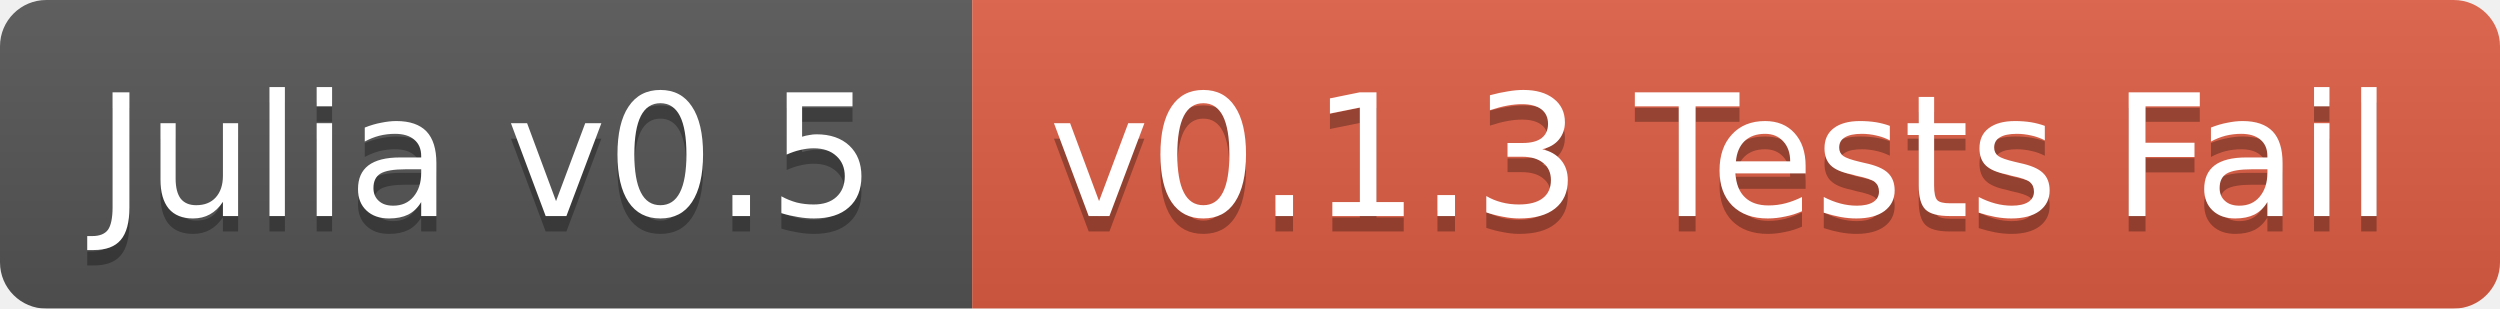
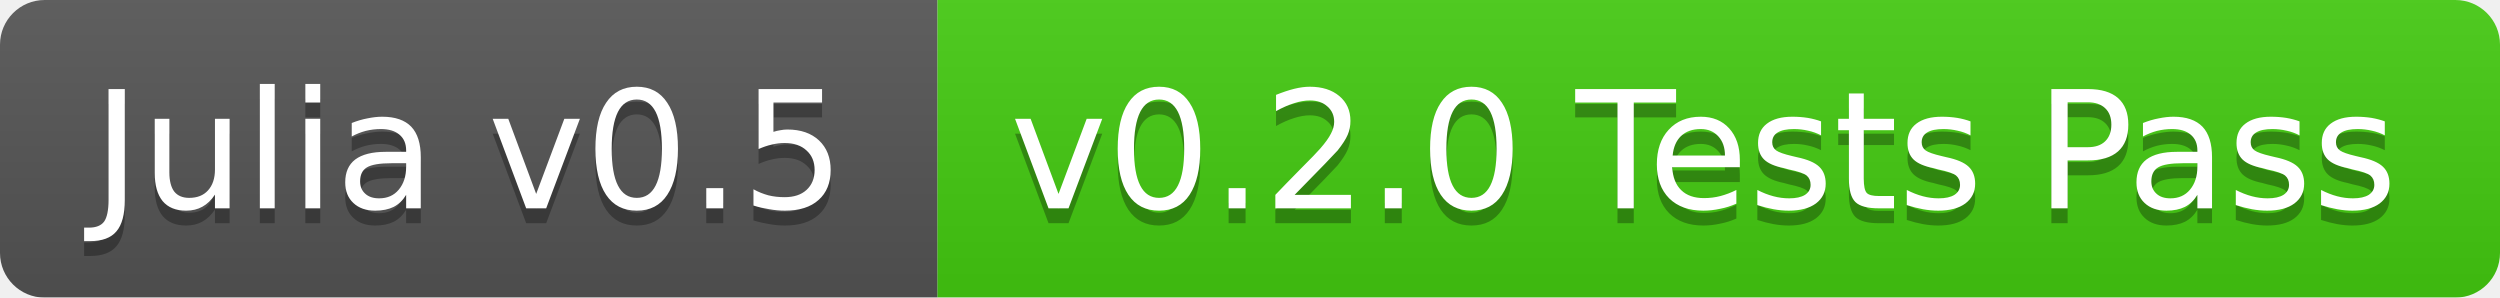
- <svg xmlns="http://www.w3.org/2000/svg" width="162" height="20">
+ <svg xmlns="http://www.w3.org/2000/svg" width="168" height="20">
  <linearGradient id="b" x2="0" y2="100%">
    <stop offset="0" stop-color="#bbb" stop-opacity=".1" />
    <stop offset="1" stop-opacity=".1" />
  </linearGradient>
  <mask id="a">
-     <rect width="162" height="20" rx="3" fill="#fff" />
+     <rect width="168" height="20" rx="3" fill="#fff" />
  </mask>
  <g mask="url(#a)">
    <path fill="#555" d="M0 0h63v20H0z" />
-     <path fill="#e05d44" d="M63 0h99v20H63z" />
-     <path fill="url(#b)" d="M0 0h162v20H0z" />
+     <path fill="#4c1" d="M63 0h105v20H63z" />
+     <path fill="url(#b)" d="M0 0h168v20H0z" />
  </g>
  <g fill="#fff" text-anchor="middle" font-family="DejaVu Sans,Verdana,Geneva,sans-serif" font-size="11">
    <text x="31.5" y="15" fill="#010101" fill-opacity=".3">Julia v0.5</text>
    <text x="31.5" y="14">Julia v0.5</text>
-     <text x="111.5" y="15" fill="#010101" fill-opacity=".3">v0.1.3 Tests Fail</text>
-     <text x="111.5" y="14">v0.1.3 Tests Fail</text>
+     <text x="114.5" y="15" fill="#010101" fill-opacity=".3">v0.2.0 Tests Pass</text>
+     <text x="114.5" y="14">v0.2.0 Tests Pass</text>
  </g>
</svg>
